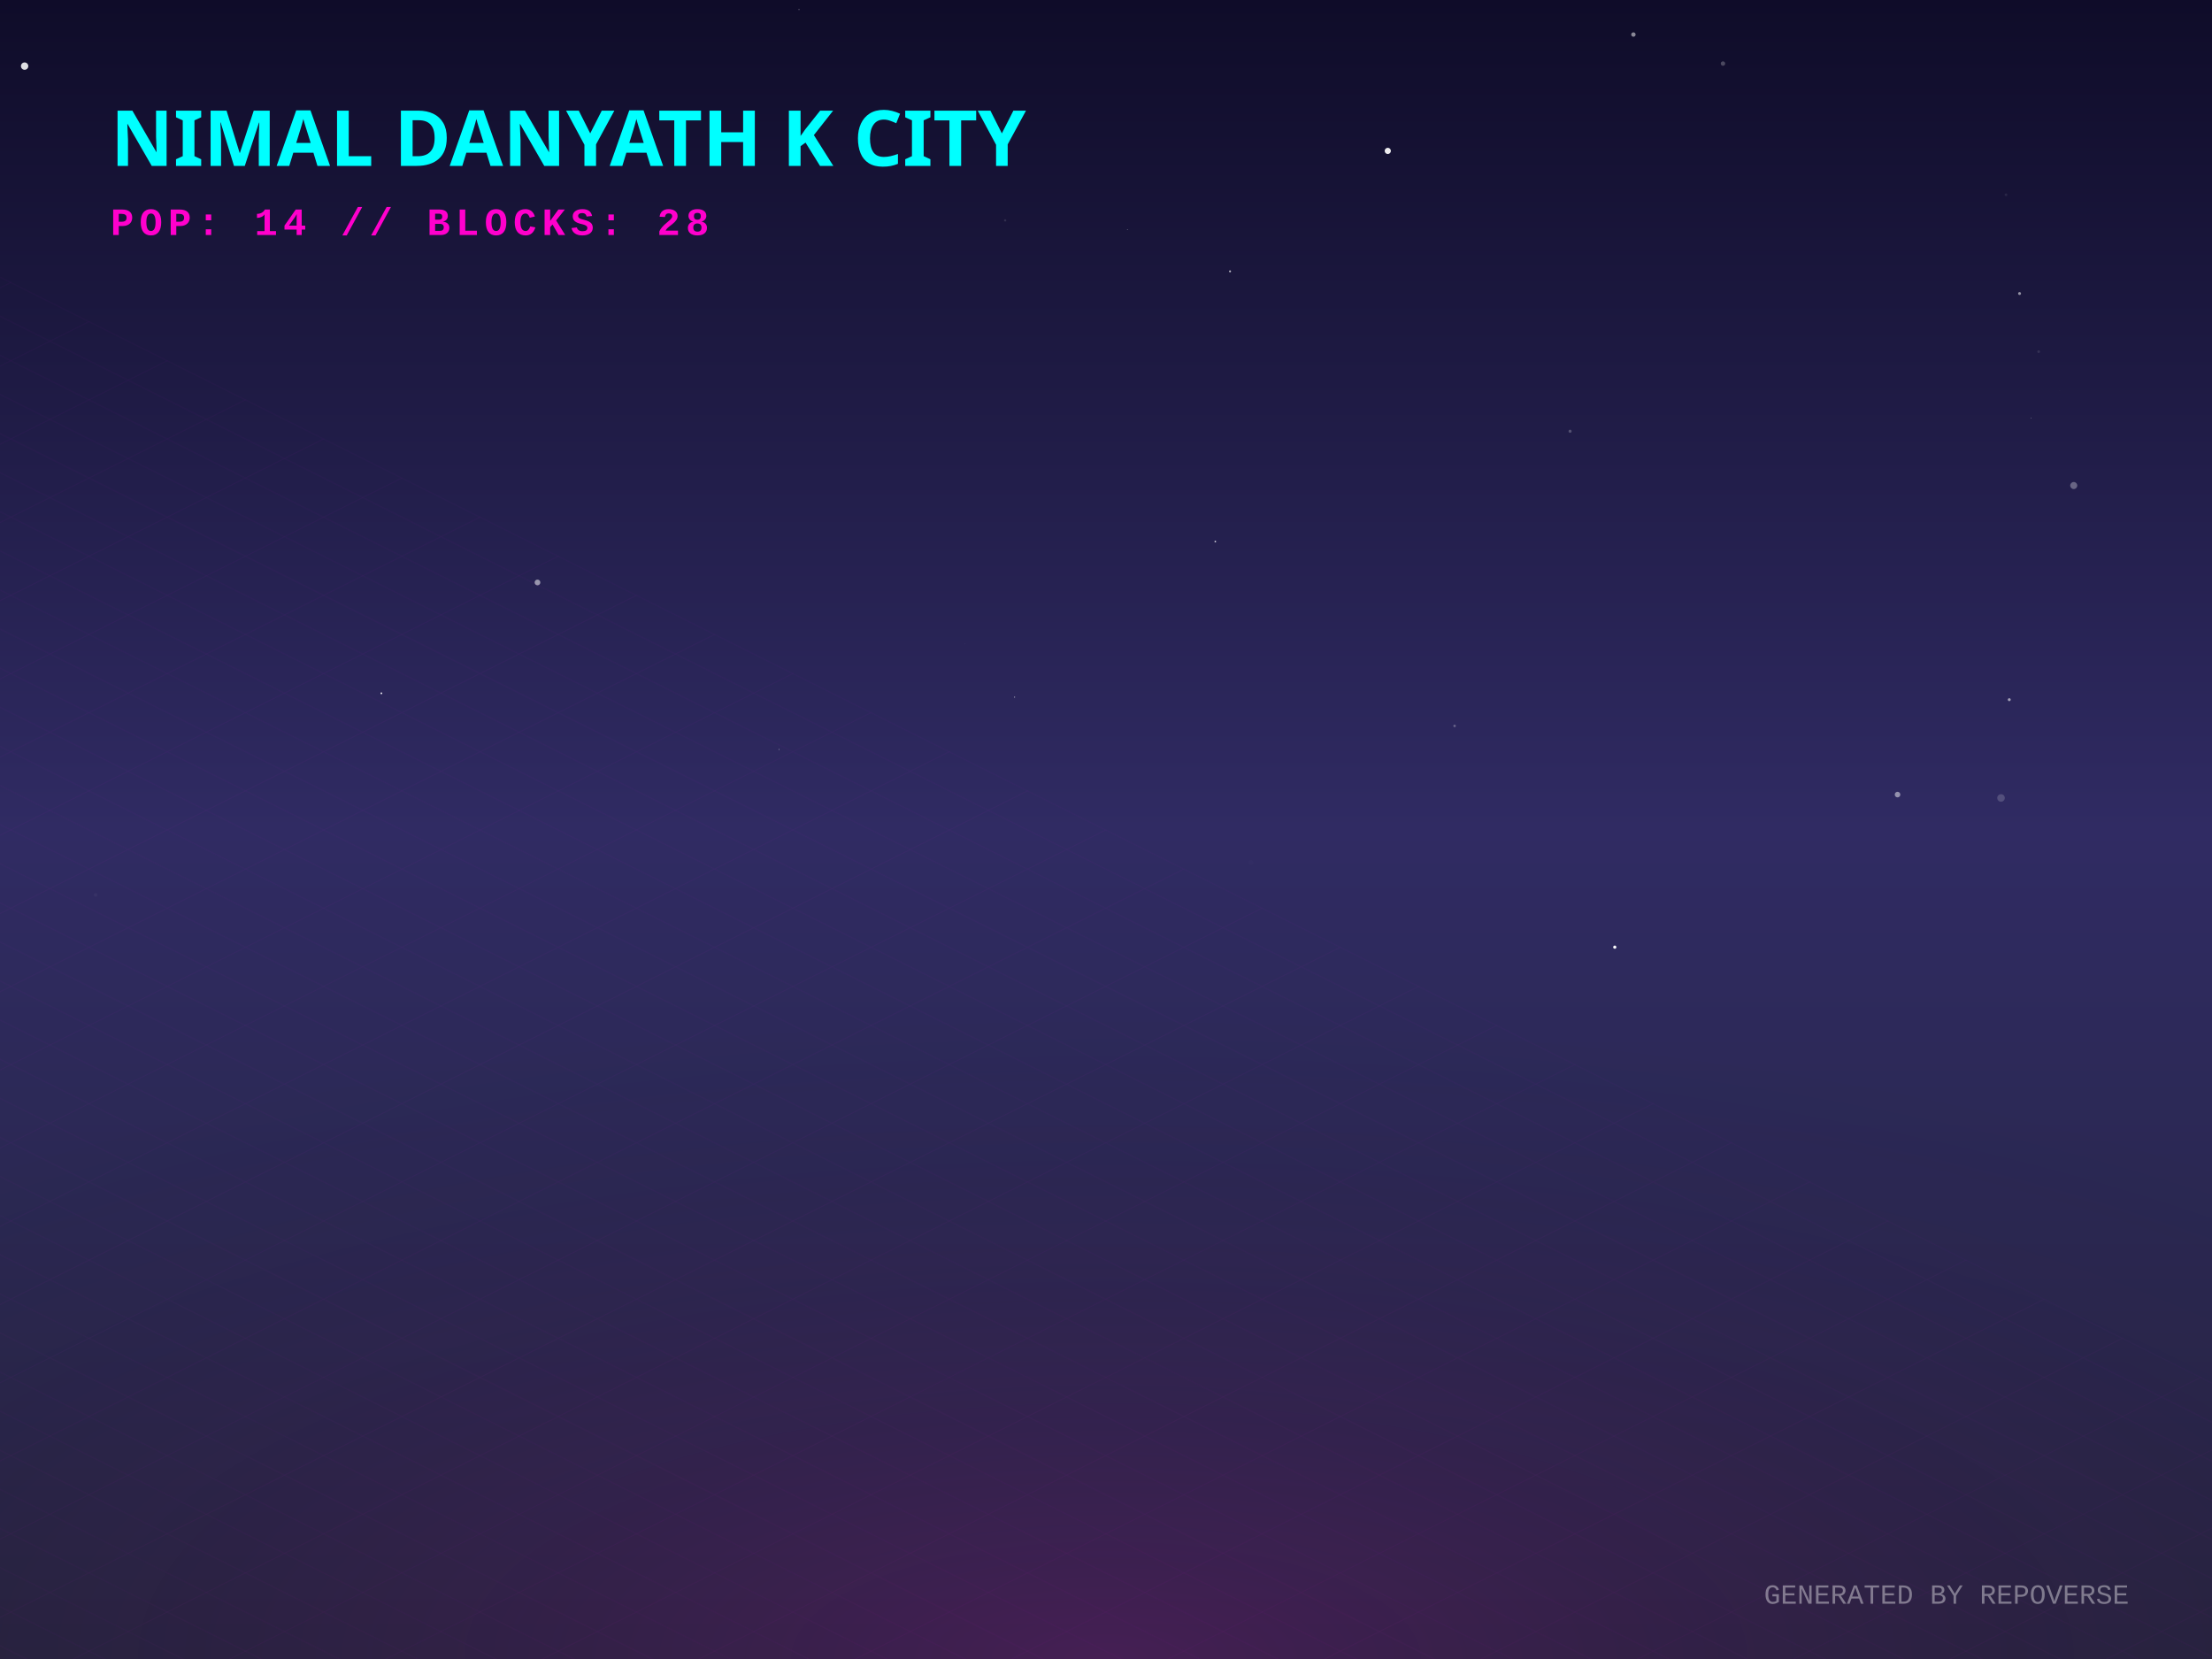
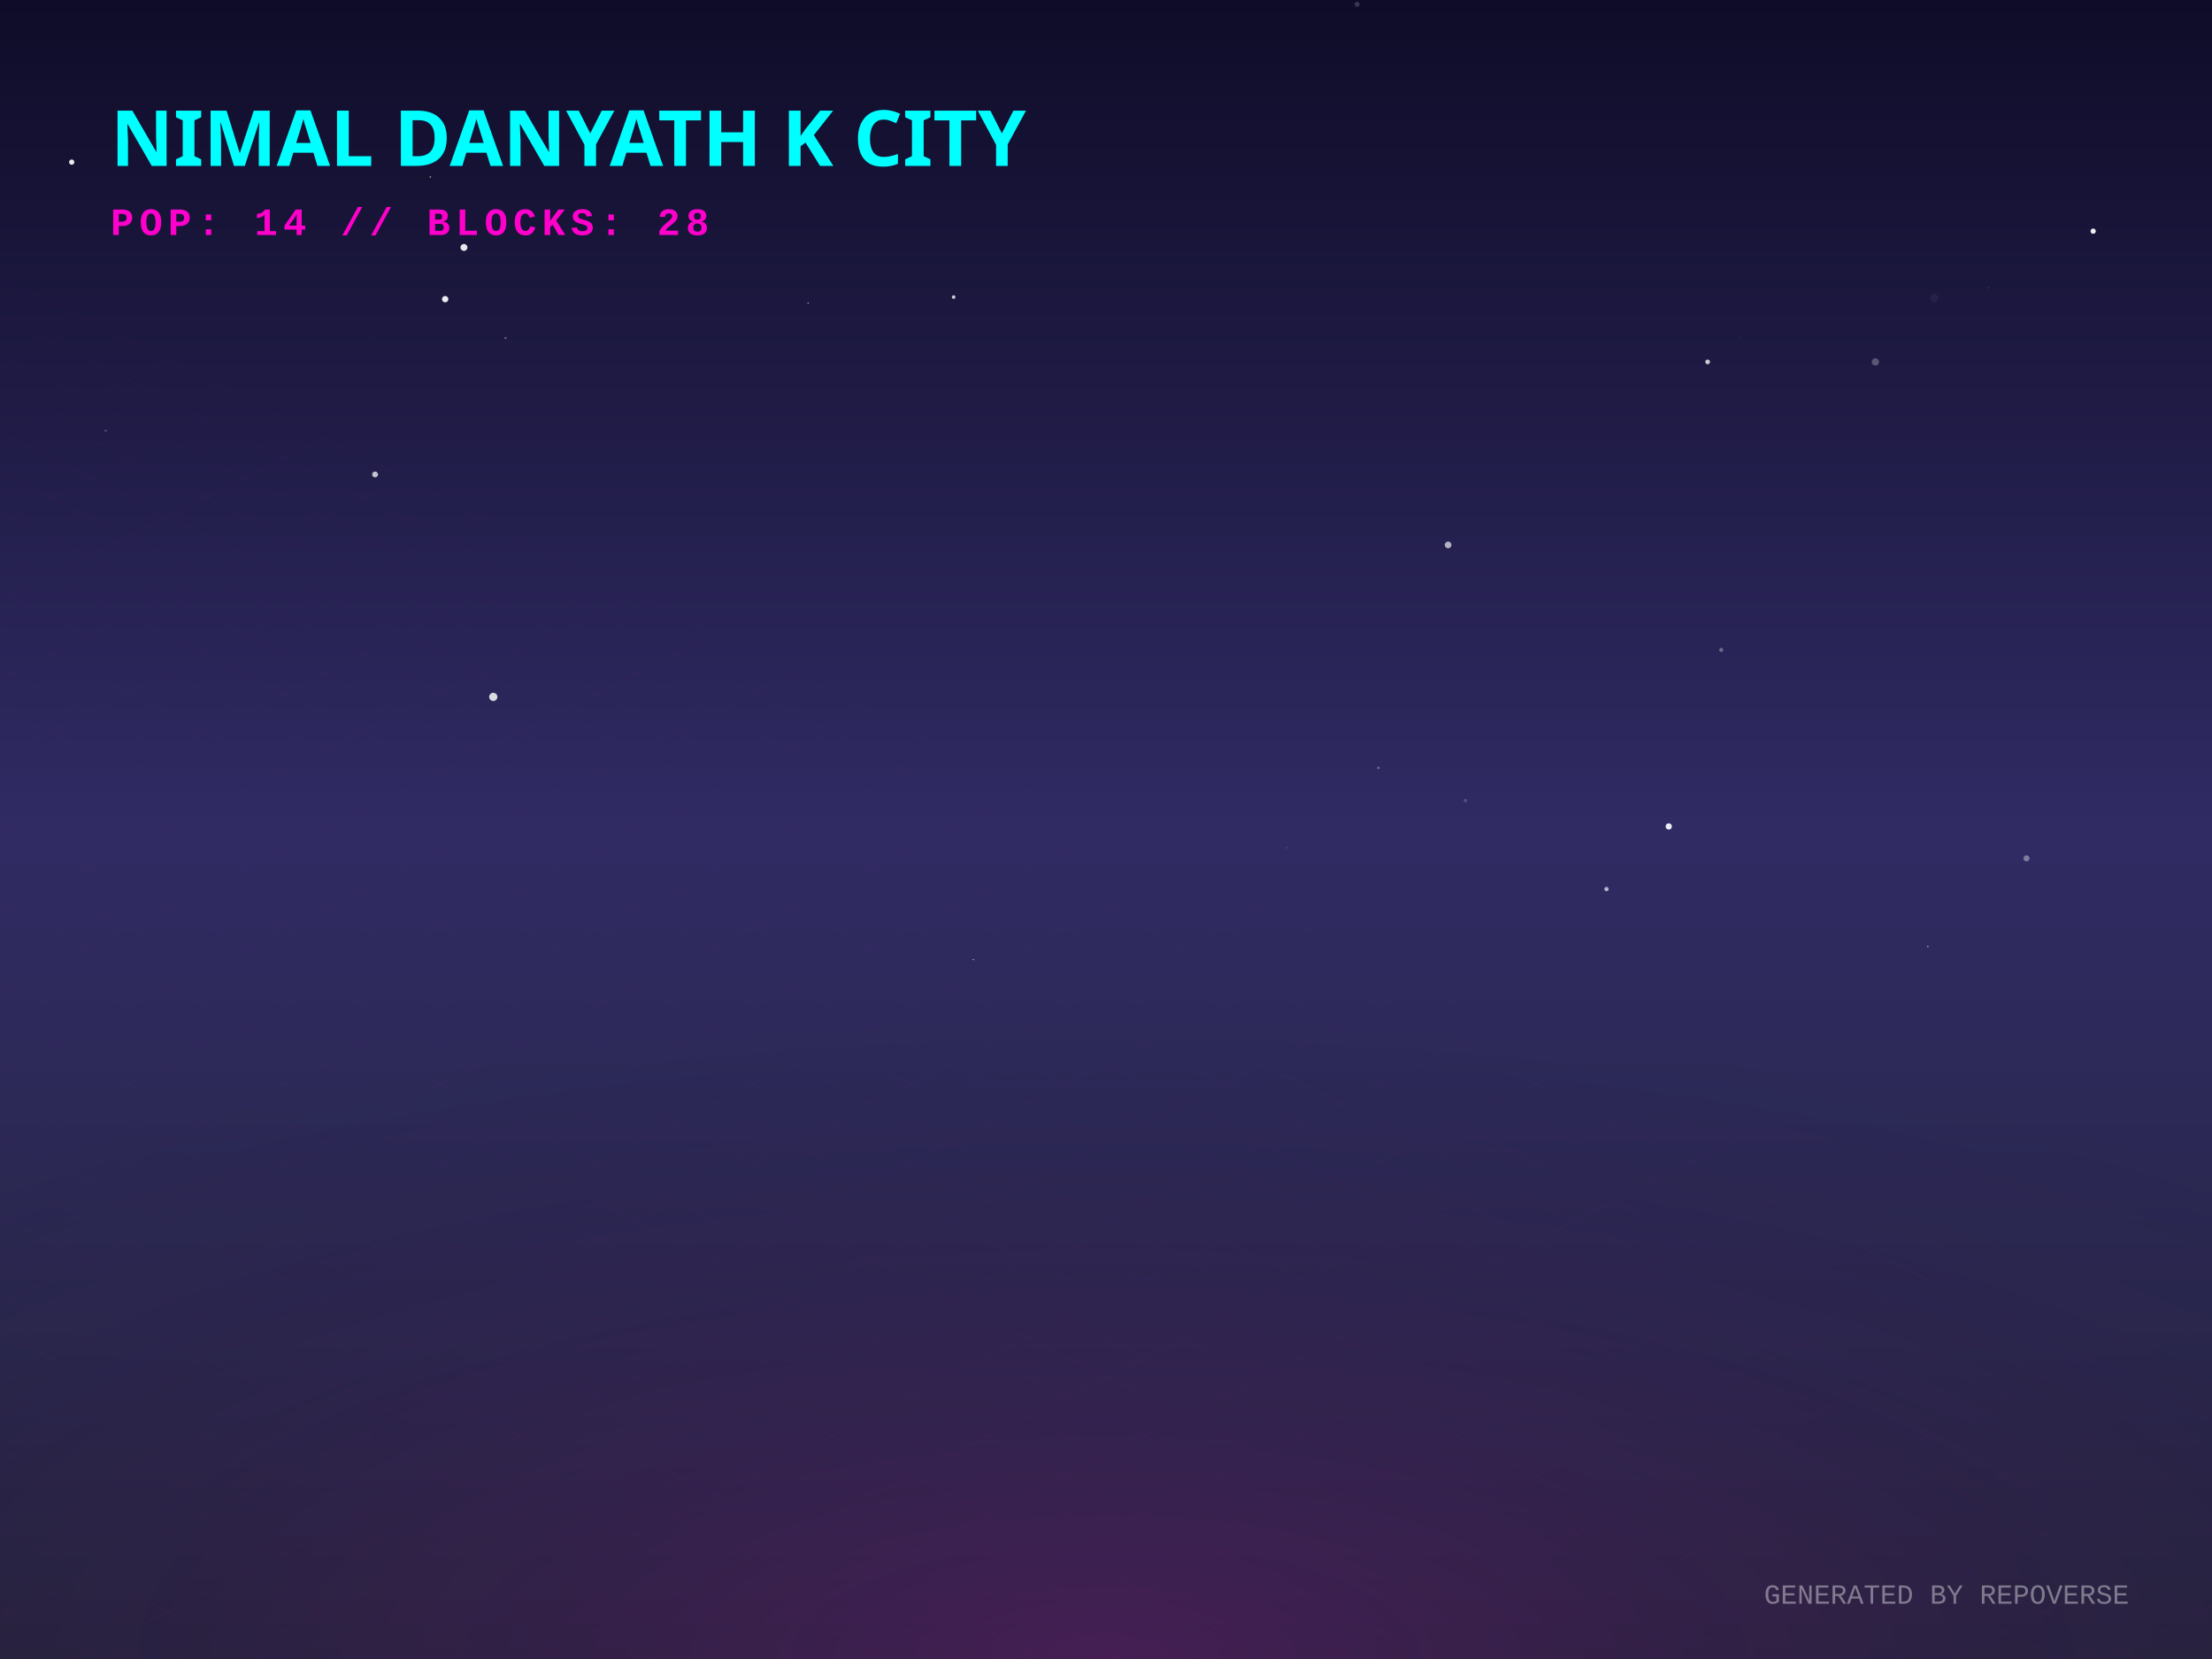
<svg xmlns="http://www.w3.org/2000/svg" width="800" height="600" viewBox="0 0 800 600">
  <defs>
    <linearGradient id="skyGradient" x1="0%" y1="0%" x2="0%" y2="100%">
      <stop offset="0%" stop-color="#0f0c29" />
      <stop offset="50%" stop-color="#302b63" />
      <stop offset="100%" stop-color="#24243e" />
    </linearGradient>
    <pattern id="gridPattern" width="40" height="20" patternUnits="userSpaceOnUse" patternTransform="rotate(0)">
      <path d="M 40 0 L 0 0 0 20" fill="none" stroke="magenta" stroke-width="0.5" opacity="0.2" />
    </pattern>
    <radialGradient id="floorGlow" cx="50%" cy="100%" r="80%">
      <stop offset="0%" stop-color="#ff00cc" stop-opacity="0.15" />
      <stop offset="100%" stop-color="transparent" />
    </radialGradient>
    <linearGradient id="gradLeft-happy" x1="0%" y1="0%" x2="100%" y2="100%">
      <stop offset="0%" stop-color="#FFD700" stop-opacity="0.8" />
      <stop offset="100%" stop-color="#050510" stop-opacity="0.9" />
    </linearGradient>
    <linearGradient id="gradRight-happy" x1="0%" y1="0%" x2="0%" y2="100%">
      <stop offset="0%" stop-color="#FFD700" stop-opacity="0.6" />
      <stop offset="100%" stop-color="#0b0b1a" stop-opacity="0.8" />
    </linearGradient>
    <linearGradient id="gradLeft-focused" x1="0%" y1="0%" x2="100%" y2="100%">
      <stop offset="0%" stop-color="#00FF94" stop-opacity="0.8" />
      <stop offset="100%" stop-color="#050510" stop-opacity="0.9" />
    </linearGradient>
    <linearGradient id="gradRight-focused" x1="0%" y1="0%" x2="0%" y2="100%">
      <stop offset="0%" stop-color="#00FF94" stop-opacity="0.6" />
      <stop offset="100%" stop-color="#0b0b1a" stop-opacity="0.8" />
    </linearGradient>
    <linearGradient id="gradLeft-calm" x1="0%" y1="0%" x2="100%" y2="100%">
      <stop offset="0%" stop-color="#00C2FF" stop-opacity="0.8" />
      <stop offset="100%" stop-color="#050510" stop-opacity="0.9" />
    </linearGradient>
    <linearGradient id="gradRight-calm" x1="0%" y1="0%" x2="0%" y2="100%">
      <stop offset="0%" stop-color="#00C2FF" stop-opacity="0.6" />
      <stop offset="100%" stop-color="#0b0b1a" stop-opacity="0.8" />
    </linearGradient>
    <linearGradient id="gradLeft-stressed" x1="0%" y1="0%" x2="100%" y2="100%">
      <stop offset="0%" stop-color="#FF2A6D" stop-opacity="0.8" />
      <stop offset="100%" stop-color="#050510" stop-opacity="0.9" />
    </linearGradient>
    <linearGradient id="gradRight-stressed" x1="0%" y1="0%" x2="0%" y2="100%">
      <stop offset="0%" stop-color="#FF2A6D" stop-opacity="0.6" />
      <stop offset="100%" stop-color="#0b0b1a" stop-opacity="0.8" />
    </linearGradient>
    <linearGradient id="gradLeft-energetic" x1="0%" y1="0%" x2="100%" y2="100%">
      <stop offset="0%" stop-color="#D300C5" stop-opacity="0.8" />
      <stop offset="100%" stop-color="#050510" stop-opacity="0.9" />
    </linearGradient>
    <linearGradient id="gradRight-energetic" x1="0%" y1="0%" x2="0%" y2="100%">
      <stop offset="0%" stop-color="#D300C5" stop-opacity="0.6" />
      <stop offset="100%" stop-color="#0b0b1a" stop-opacity="0.8" />
    </linearGradient>
  </defs>
  <rect width="100%" height="100%" fill="url(#skyGradient)" />
-   <circle cx="744.961" cy="141.205" r="0.026" fill="white" opacity="0.803" />
-   <circle cx="366.931" cy="252.134" r="0.197" fill="white" opacity="0.67" />
-   <circle cx="725.499" cy="70.452" r="0.485" fill="white" opacity="0.081" />
-   <circle cx="590.747" cy="12.493" r="0.793" fill="white" opacity="0.509" />
-   <circle cx="734.501" cy="151.142" r="0.093" fill="white" opacity="0.995" />
-   <circle cx="686.271" cy="287.372" r="1.01" fill="white" opacity="0.488" />
-   <circle cx="661.002" cy="139.766" r="1.095" fill="white" opacity="0.001" />
-   <circle cx="737.308" cy="127.182" r="0.489" fill="white" opacity="0.102" />
-   <circle cx="567.844" cy="155.967" r="0.557" fill="white" opacity="0.237" />
-   <circle cx="623.138" cy="22.988" r="0.803" fill="white" opacity="0.242" />
-   <circle cx="363.528" cy="79.708" r="0.402" fill="white" opacity="0.115" />
-   <circle cx="501.912" cy="54.574" r="1.123" fill="white" opacity="0.921" />
-   <circle cx="76.569" cy="221.591" r="0.034" fill="white" opacity="0.3" />
-   <circle cx="444.862" cy="98.135" r="0.351" fill="white" opacity="0.712" />
-   <circle cx="452.42" cy="311.958" r="0.816" fill="white" opacity="0.013" />
-   <circle cx="584.006" cy="342.553" r="0.579" fill="white" opacity="0.976" />
-   <circle cx="281.787" cy="271.042" r="0.128" fill="white" opacity="0.923" />
-   <circle cx="723.7" cy="288.594" r="1.366" fill="white" opacity="0.174" />
-   <circle cx="288.971" cy="3.449" r="0.191" fill="white" opacity="0.458" />
-   <circle cx="407.73" cy="83.106" r="0.104" fill="white" opacity="0.905" />
-   <circle cx="726.678" cy="253.047" r="0.53" fill="white" opacity="0.57" />
-   <circle cx="8.902" cy="23.908" r="1.328" fill="white" opacity="0.867" />
-   <circle cx="749.996" cy="175.6" r="1.277" fill="white" opacity="0.318" />
-   <circle cx="137.932" cy="250.743" r="0.32" fill="white" opacity="0.904" />
-   <circle cx="34.593" cy="323.655" r="0.64" fill="white" opacity="0.042" />
-   <circle cx="348.936" cy="232.823" r="0.045" fill="white" opacity="0.875" />
-   <circle cx="730.4" cy="106.158" r="0.527" fill="white" opacity="0.53" />
-   <circle cx="526.072" cy="262.539" r="0.459" fill="white" opacity="0.276" />
-   <circle cx="439.529" cy="195.861" r="0.3" fill="white" opacity="0.81" />
-   <circle cx="194.39" cy="210.652" r="1.038" fill="white" opacity="0.525" />
+   <circle cx="678.259" cy="130.906" r="1.318" fill="white" opacity="0.266" />
+   <circle cx="603.524" cy="298.892" r="1.14" fill="white" opacity="0.907" />
+   <circle cx="629.535" cy="121.817" r="0.191" fill="white" opacity="0.12" />
+   <circle cx="315.791" cy="181.676" r="0.037" fill="white" opacity="0.798" />
+   <circle cx="490.818" cy="1.562" r="0.92" fill="white" opacity="0.168" />
+   <circle cx="757.026" cy="83.598" r="0.953" fill="white" opacity="0.924" />
+   <circle cx="155.642" cy="63.999" r="0.278" fill="white" opacity="0.625" />
+   <circle cx="617.593" cy="130.886" r="0.855" fill="white" opacity="0.777" />
+   <circle cx="167.791" cy="89.493" r="1.261" fill="white" opacity="0.895" />
+   <circle cx="530.012" cy="289.559" r="0.637" fill="white" opacity="0.174" />
+   <circle cx="498.525" cy="277.714" r="0.454" fill="white" opacity="0.305" />
+   <circle cx="135.655" cy="171.595" r="1.06" fill="white" opacity="0.738" />
+   <circle cx="352.005" cy="347.062" r="0.229" fill="white" opacity="0.734" />
+   <circle cx="465.424" cy="306.608" r="0.459" fill="white" opacity="0.071" />
+   <circle cx="161.008" cy="108.197" r="1.151" fill="white" opacity="0.92" />
+   <circle cx="697.225" cy="342.332" r="0.275" fill="white" opacity="0.609" />
+   <circle cx="699.574" cy="107.775" r="1.43" fill="white" opacity="0.049" />
+   <circle cx="732.918" cy="310.436" r="1.105" fill="white" opacity="0.381" />
+   <circle cx="622.501" cy="235.043" r="0.735" fill="white" opacity="0.323" />
+   <circle cx="25.936" cy="58.633" r="0.954" fill="white" opacity="0.913" />
+   <circle cx="719.255" cy="104.072" r="0.359" fill="white" opacity="0.082" />
+   <circle cx="134.374" cy="122.388" r="0.12" fill="white" opacity="0.12" />
+   <circle cx="450.459" cy="288.574" r="0.278" fill="white" opacity="0.019" />
+   <circle cx="292.273" cy="109.633" r="0.253" fill="white" opacity="0.647" />
+   <circle cx="182.829" cy="122.269" r="0.408" fill="white" opacity="0.298" />
+   <circle cx="178.401" cy="252.046" r="1.488" fill="white" opacity="0.831" />
+   <circle cx="344.898" cy="107.434" r="0.653" fill="white" opacity="0.773" />
+   <circle cx="38.229" cy="155.794" r="0.464" fill="white" opacity="0.193" />
+   <circle cx="581.015" cy="321.547" r="0.785" fill="white" opacity="0.645" />
+   <circle cx="523.728" cy="197.086" r="1.21" fill="white" opacity="0.65" />
  <g transform="translate(0, 300) scale(1, 0.5)">
    <rect x="-800" y="0" width="2400" height="1200" fill="url(#gridPattern)" opacity="0.3" transform="rotate(45, 400, 0)" />
  </g>
  <rect x="0" y="300" width="800" height="300" fill="url(#floorGlow)" />
  <g transform="translate(40, 60)">
    <text fill="cyan" font-family="Verdana, sans-serif" font-size="28" font-weight="900" style="text-shadow: 0 0 10px cyan;">NIMAL DANYATH K CITY</text>
    <text y="25" fill="#ff00cc" font-family="Courier New, monospace" font-size="14" font-weight="bold" letter-spacing="2">POP: 14 // BLOCKS: 28</text>
  </g>
  <g transform="translate(0, 50)">
    <a href="https://github.com/nimaldanyathk/repo-verse" target="_blank">
      <g class="building" opacity="0">
        <animate attributeName="opacity" values="0;1" dur="0.8s" begin="0s" fill="freeze" />
        <ellipse cx="400" cy="292.833" rx="22.5" ry="12" fill="black" opacity="0.4" blur="2" />
-         <path d="M 385 180.553 l 0 112.28 l 15 7.5 l 0 -112.28 z" fill="url(#gradLeft-focused)" stroke="none" />
-         <path d="M 415 180.553 l 0 112.28 l -15 7.5 l 0 -112.28 z" fill="url(#gradRight-focused)" stroke="none" />
-         <path d="M 400 173.053 l 15 7.5 l -15 7.5 l -15 -7.5 z" fill="#E0FFF1" fill-opacity="0.9" stroke="none" />
-         <path d="M 385 180.553 l 0 112.28 l 15 7.5 l 0 -112.28 z" fill="none" stroke="#00FF94" stroke-width="0.5" opacity="0.5" />
-         <path d="M 415 180.553 l 0 112.28 l -15 7.5 l 0 -112.28 z" fill="none" stroke="#00FF94" stroke-width="0.5" opacity="0.5" />
+         <path d="M 385 180.233 l 0 112.6 l 15 7.5 l 0 -112.6 z" fill="url(#gradLeft-focused)" stroke="none" />
+         <path d="M 415 180.233 l 0 112.6 l -15 7.5 l 0 -112.6 z" fill="url(#gradRight-focused)" stroke="none" />
+         <path d="M 400 172.733 l 15 7.5 l -15 7.5 l -15 -7.5 z" fill="#E0FFF1" fill-opacity="0.9" stroke="none" />
+         <path d="M 385 180.233 l 0 112.6 l 15 7.5 l 0 -112.6 z" fill="none" stroke="#00FF94" stroke-width="0.5" opacity="0.5" />
+         <path d="M 415 180.233 l 0 112.6 l -15 7.5 l 0 -112.6 z" fill="none" stroke="#00FF94" stroke-width="0.5" opacity="0.5" />
        <path d="M 404 277.333 l 7 4" stroke="#E0FFF1" stroke-width="2" stroke-opacity="0.6" />
        <path d="M 389 279.333 l 7 -4" stroke="#E0FFF1" stroke-width="2" stroke-opacity="0.4" />
        <path d="M 404 267.333 l 7 4" stroke="#E0FFF1" stroke-width="2" stroke-opacity="0.6" />
+         <path d="M 389 269.333 l 7 -4" stroke="#E0FFF1" stroke-width="2" stroke-opacity="0.4" />
+         <path d="M 404 257.333 l 7 4" stroke="#E0FFF1" stroke-width="2" stroke-opacity="0.6" />
        <path d="M 389 259.333 l 7 -4" stroke="#E0FFF1" stroke-width="2" stroke-opacity="0.4" />
        <path d="M 404 247.333 l 7 4" stroke="#E0FFF1" stroke-width="2" stroke-opacity="0.6" />
-         <path d="M 404 237.333 l 7 4" stroke="#E0FFF1" stroke-width="2" stroke-opacity="0.6" />
-         <path d="M 389 239.333 l 7 -4" stroke="#E0FFF1" stroke-width="2" stroke-opacity="0.4" />
+         <path d="M 389 249.333 l 7 -4" stroke="#E0FFF1" stroke-width="2" stroke-opacity="0.4" />
        <path d="M 404 227.333 l 7 4" stroke="#E0FFF1" stroke-width="2" stroke-opacity="0.6" />
        <path d="M 389 229.333 l 7 -4" stroke="#E0FFF1" stroke-width="2" stroke-opacity="0.4" />
-         <path d="M 404 217.333 l 7 4" stroke="#E0FFF1" stroke-width="2" stroke-opacity="0.6" />
        <path d="M 389 219.333 l 7 -4" stroke="#E0FFF1" stroke-width="2" stroke-opacity="0.4" />
-         <path d="M 404 207.333 l 7 4" stroke="#E0FFF1" stroke-width="2" stroke-opacity="0.6" />
-         <path d="M 389 209.333 l 7 -4" stroke="#E0FFF1" stroke-width="2" stroke-opacity="0.4" />
        <path d="M 404 197.333 l 7 4" stroke="#E0FFF1" stroke-width="2" stroke-opacity="0.6" />
        <path d="M 389 199.333 l 7 -4" stroke="#E0FFF1" stroke-width="2" stroke-opacity="0.4" />
-         <line x1="400" y1="173.053" x2="400" y2="153.053" stroke="#E0FFF1" stroke-width="1.5" />
-         <circle cx="400" cy="153.053" r="1.5" fill="white">
-           <animate attributeName="opacity" values="0.2;1;0.2" dur="1.292s" repeatCount="indefinite" />
+         <line x1="400" y1="172.733" x2="400" y2="152.733" stroke="#E0FFF1" stroke-width="1.5" />
+         <circle cx="400" cy="152.733" r="1.5" fill="white">
+           <animate attributeName="opacity" values="0.2;1;0.2" dur="1.142s" repeatCount="indefinite" />
        </circle>
      </g>
    </a>
    <a href="https://github.com/nimaldanyathk/Semicolon-Embedded-C-Project" target="_blank">
      <g class="building" opacity="0">
        <animate attributeName="opacity" values="0;1" dur="0.8s" begin="0.05s" fill="freeze" />
        <ellipse cx="424" cy="302.913" rx="16.74" ry="8.928" fill="black" opacity="0.4" blur="2" />
        <path d="M 412.84 273.033 l 0 29.88 l 11.16 5.58 l 0 -29.88 z" fill="url(#gradLeft-focused)" stroke="none" />
        <path d="M 435.16 273.033 l 0 29.88 l -11.16 5.58 l 0 -29.88 z" fill="url(#gradRight-focused)" stroke="none" />
        <path d="M 424 267.453 l 11.16 5.58 l -11.16 5.58 l -11.16 -5.58 z" fill="#E0FFF1" fill-opacity="0.9" stroke="none" />
        <path d="M 412.84 273.033 l 0 29.88 l 11.16 5.58 l 0 -29.88 z" fill="none" stroke="#00FF94" stroke-width="0.5" opacity="0.5" />
        <path d="M 435.16 273.033 l 0 29.88 l -11.16 5.58 l 0 -29.88 z" fill="none" stroke="#00FF94" stroke-width="0.5" opacity="0.5" />
      </g>
    </a>
    <a href="https://github.com/nimaldanyathk/Discrete_Mathematics_Algorithms" target="_blank">
      <g class="building" opacity="0">
        <animate attributeName="opacity" values="0;1" dur="0.8s" begin="0.1s" fill="freeze" />
        <ellipse cx="376" cy="301.136" rx="11.408" ry="6.084" fill="black" opacity="0.4" blur="2" />
        <path d="M 368.395 281.136 l 0 20 l 7.605 3.803 l 0 -20 z" fill="url(#gradLeft-calm)" stroke="none" />
        <path d="M 383.605 281.136 l 0 20 l -7.605 3.803 l 0 -20 z" fill="url(#gradRight-calm)" stroke="none" />
        <path d="M 376 277.333 l 7.605 3.803 l -7.605 3.803 l -7.605 -3.803 z" fill="#D1F4FF" fill-opacity="0.9" stroke="none" />
        <path d="M 368.395 281.136 l 0 20 l 7.605 3.803 l 0 -20 z" fill="none" stroke="#00C2FF" stroke-width="0.5" opacity="0.5" />
        <path d="M 383.605 281.136 l 0 20 l -7.605 3.803 l 0 -20 z" fill="none" stroke="#00C2FF" stroke-width="0.5" opacity="0.5" />
      </g>
    </a>
    <a href="https://github.com/nimaldanyathk/sparkd" target="_blank">
      <g class="building" opacity="0">
        <animate attributeName="opacity" values="0;1" dur="0.8s" begin="0.15s" fill="freeze" />
        <ellipse cx="448" cy="316.833" rx="22.5" ry="12" fill="black" opacity="0.4" blur="2" />
        <path d="M 433 248.473 l 0 68.36 l 15 7.5 l 0 -68.36 z" fill="url(#gradLeft-calm)" stroke="none" />
        <path d="M 463 248.473 l 0 68.36 l -15 7.5 l 0 -68.36 z" fill="url(#gradRight-calm)" stroke="none" />
        <path d="M 448 240.973 l 15 7.5 l -15 7.5 l -15 -7.5 z" fill="#D1F4FF" fill-opacity="0.9" stroke="none" />
        <path d="M 433 248.473 l 0 68.36 l 15 7.5 l 0 -68.36 z" fill="none" stroke="#00C2FF" stroke-width="0.5" opacity="0.5" />
        <path d="M 463 248.473 l 0 68.36 l -15 7.5 l 0 -68.36 z" fill="none" stroke="#00C2FF" stroke-width="0.5" opacity="0.5" />
        <path d="M 452 301.333 l 7 4" stroke="#D1F4FF" stroke-width="2" stroke-opacity="0.6" />
        <path d="M 437 303.333 l 7 -4" stroke="#D1F4FF" stroke-width="2" stroke-opacity="0.4" />
-         <path d="M 452 291.333 l 7 4" stroke="#D1F4FF" stroke-width="2" stroke-opacity="0.6" />
-         <path d="M 452 281.333 l 7 4" stroke="#D1F4FF" stroke-width="2" stroke-opacity="0.6" />
+         <path d="M 437 293.333 l 7 -4" stroke="#D1F4FF" stroke-width="2" stroke-opacity="0.4" />
        <path d="M 437 283.333 l 7 -4" stroke="#D1F4FF" stroke-width="2" stroke-opacity="0.4" />
        <path d="M 452 271.333 l 7 4" stroke="#D1F4FF" stroke-width="2" stroke-opacity="0.6" />
        <path d="M 437 273.333 l 7 -4" stroke="#D1F4FF" stroke-width="2" stroke-opacity="0.4" />
+         <path d="M 452 261.333 l 7 4" stroke="#D1F4FF" stroke-width="2" stroke-opacity="0.6" />
      </g>
    </a>
    <a href="https://github.com/nimaldanyathk/Linear_Algebra_Matlab" target="_blank">
      <g class="building" opacity="0">
        <animate attributeName="opacity" values="0;1" dur="0.8s" begin="0.2s" fill="freeze" />
        <ellipse cx="400" cy="316.833" rx="22.5" ry="12" fill="black" opacity="0.4" blur="2" />
        <path d="M 385 150.113 l 0 166.72 l 15 7.5 l 0 -166.72 z" fill="url(#gradLeft-stressed)" stroke="none" />
        <path d="M 415 150.113 l 0 166.72 l -15 7.5 l 0 -166.72 z" fill="url(#gradRight-stressed)" stroke="none" />
        <path d="M 400 142.613 l 15 7.5 l -15 7.5 l -15 -7.5 z" fill="#FFD1E0" fill-opacity="0.9" stroke="none" />
        <path d="M 385 150.113 l 0 166.72 l 15 7.5 l 0 -166.72 z" fill="none" stroke="#FF2A6D" stroke-width="0.5" opacity="0.5" />
        <path d="M 415 150.113 l 0 166.72 l -15 7.5 l 0 -166.72 z" fill="none" stroke="#FF2A6D" stroke-width="0.5" opacity="0.5" />
+         <path d="M 404 301.333 l 7 4" stroke="#FFD1E0" stroke-width="2" stroke-opacity="0.6" />
        <path d="M 389 303.333 l 7 -4" stroke="#FFD1E0" stroke-width="2" stroke-opacity="0.4" />
        <path d="M 404 291.333 l 7 4" stroke="#FFD1E0" stroke-width="2" stroke-opacity="0.6" />
        <path d="M 389 293.333 l 7 -4" stroke="#FFD1E0" stroke-width="2" stroke-opacity="0.4" />
-         <path d="M 404 281.333 l 7 4" stroke="#FFD1E0" stroke-width="2" stroke-opacity="0.6" />
-         <path d="M 404 261.333 l 7 4" stroke="#FFD1E0" stroke-width="2" stroke-opacity="0.6" />
+         <path d="M 389 283.333 l 7 -4" stroke="#FFD1E0" stroke-width="2" stroke-opacity="0.4" />
+         <path d="M 404 271.333 l 7 4" stroke="#FFD1E0" stroke-width="2" stroke-opacity="0.6" />
+         <path d="M 389 273.333 l 7 -4" stroke="#FFD1E0" stroke-width="2" stroke-opacity="0.4" />
+         <path d="M 389 263.333 l 7 -4" stroke="#FFD1E0" stroke-width="2" stroke-opacity="0.4" />
        <path d="M 404 251.333 l 7 4" stroke="#FFD1E0" stroke-width="2" stroke-opacity="0.6" />
        <path d="M 389 253.333 l 7 -4" stroke="#FFD1E0" stroke-width="2" stroke-opacity="0.4" />
        <path d="M 404 241.333 l 7 4" stroke="#FFD1E0" stroke-width="2" stroke-opacity="0.6" />
        <path d="M 389 243.333 l 7 -4" stroke="#FFD1E0" stroke-width="2" stroke-opacity="0.4" />
        <path d="M 404 231.333 l 7 4" stroke="#FFD1E0" stroke-width="2" stroke-opacity="0.6" />
        <path d="M 389 233.333 l 7 -4" stroke="#FFD1E0" stroke-width="2" stroke-opacity="0.4" />
-         <path d="M 404 221.333 l 7 4" stroke="#FFD1E0" stroke-width="2" stroke-opacity="0.6" />
        <path d="M 389 223.333 l 7 -4" stroke="#FFD1E0" stroke-width="2" stroke-opacity="0.4" />
-         <path d="M 389 213.333 l 7 -4" stroke="#FFD1E0" stroke-width="2" stroke-opacity="0.4" />
+         <path d="M 404 211.333 l 7 4" stroke="#FFD1E0" stroke-width="2" stroke-opacity="0.6" />
        <path d="M 404 201.333 l 7 4" stroke="#FFD1E0" stroke-width="2" stroke-opacity="0.6" />
        <path d="M 404 191.333 l 7 4" stroke="#FFD1E0" stroke-width="2" stroke-opacity="0.6" />
+         <path d="M 389 193.333 l 7 -4" stroke="#FFD1E0" stroke-width="2" stroke-opacity="0.4" />
        <path d="M 404 181.333 l 7 4" stroke="#FFD1E0" stroke-width="2" stroke-opacity="0.6" />
-         <path d="M 389 183.333 l 7 -4" stroke="#FFD1E0" stroke-width="2" stroke-opacity="0.4" />
-         <path d="M 389 173.333 l 7 -4" stroke="#FFD1E0" stroke-width="2" stroke-opacity="0.4" />
-         <path d="M 404 161.333 l 7 4" stroke="#FFD1E0" stroke-width="2" stroke-opacity="0.6" />
+         <path d="M 389 163.333 l 7 -4" stroke="#FFD1E0" stroke-width="2" stroke-opacity="0.4" />
      </g>
    </a>
    <a href="https://github.com/nimaldanyathk/E-HealthCare-Management-System" target="_blank">
      <g class="building" opacity="0">
        <animate attributeName="opacity" values="0;1" dur="0.8s" begin="0.25s" fill="freeze" />
        <ellipse cx="352" cy="316.833" rx="22.5" ry="12" fill="black" opacity="0.4" blur="2" />
        <path d="M 337 277.553 l 0 39.28 l 15 7.5 l 0 -39.28 z" fill="url(#gradLeft-energetic)" stroke="none" />
        <path d="M 367 277.553 l 0 39.28 l -15 7.5 l 0 -39.28 z" fill="url(#gradRight-energetic)" stroke="none" />
        <path d="M 352 270.053 l 15 7.5 l -15 7.5 l -15 -7.5 z" fill="#FAD7FA" fill-opacity="0.9" stroke="none" />
        <path d="M 337 277.553 l 0 39.28 l 15 7.5 l 0 -39.28 z" fill="none" stroke="#D300C5" stroke-width="0.5" opacity="0.5" />
        <path d="M 367 277.553 l 0 39.28 l -15 7.5 l 0 -39.28 z" fill="none" stroke="#D300C5" stroke-width="0.5" opacity="0.5" />
      </g>
    </a>
    <a href="https://github.com/nimaldanyathk/TheInspirationalBoat" target="_blank">
      <g class="building" opacity="0">
        <animate attributeName="opacity" values="0;1" dur="0.8s" begin="0.3s" fill="freeze" />
        <ellipse cx="472" cy="328.833" rx="22.5" ry="12" fill="black" opacity="0.4" blur="2" />
        <path d="M 457 118.833 l 0 210 l 15 7.5 l 0 -210 z" fill="url(#gradLeft-stressed)" stroke="none" />
        <path d="M 487 118.833 l 0 210 l -15 7.5 l 0 -210 z" fill="url(#gradRight-stressed)" stroke="none" />
        <path d="M 472 111.333 l 15 7.5 l -15 7.5 l -15 -7.5 z" fill="#FFD1E0" fill-opacity="0.9" stroke="none" />
        <path d="M 457 118.833 l 0 210 l 15 7.5 l 0 -210 z" fill="none" stroke="#FF2A6D" stroke-width="0.5" opacity="0.5" />
        <path d="M 487 118.833 l 0 210 l -15 7.5 l 0 -210 z" fill="none" stroke="#FF2A6D" stroke-width="0.5" opacity="0.5" />
-         <path d="M 476 313.333 l 7 4" stroke="#FFD1E0" stroke-width="2" stroke-opacity="0.6" />
-         <path d="M 461 305.333 l 7 -4" stroke="#FFD1E0" stroke-width="2" stroke-opacity="0.4" />
+         <path d="M 461 315.333 l 7 -4" stroke="#FFD1E0" stroke-width="2" stroke-opacity="0.4" />
+         <path d="M 476 303.333 l 7 4" stroke="#FFD1E0" stroke-width="2" stroke-opacity="0.6" />
        <path d="M 476 293.333 l 7 4" stroke="#FFD1E0" stroke-width="2" stroke-opacity="0.6" />
-         <path d="M 476 283.333 l 7 4" stroke="#FFD1E0" stroke-width="2" stroke-opacity="0.6" />
+         <path d="M 461 295.333 l 7 -4" stroke="#FFD1E0" stroke-width="2" stroke-opacity="0.4" />
        <path d="M 461 285.333 l 7 -4" stroke="#FFD1E0" stroke-width="2" stroke-opacity="0.4" />
+         <path d="M 461 275.333 l 7 -4" stroke="#FFD1E0" stroke-width="2" stroke-opacity="0.4" />
        <path d="M 476 263.333 l 7 4" stroke="#FFD1E0" stroke-width="2" stroke-opacity="0.6" />
        <path d="M 461 265.333 l 7 -4" stroke="#FFD1E0" stroke-width="2" stroke-opacity="0.4" />
-         <path d="M 461 255.333 l 7 -4" stroke="#FFD1E0" stroke-width="2" stroke-opacity="0.4" />
+         <path d="M 476 253.333 l 7 4" stroke="#FFD1E0" stroke-width="2" stroke-opacity="0.6" />
        <path d="M 476 243.333 l 7 4" stroke="#FFD1E0" stroke-width="2" stroke-opacity="0.6" />
+         <path d="M 461 245.333 l 7 -4" stroke="#FFD1E0" stroke-width="2" stroke-opacity="0.4" />
+         <path d="M 476 233.333 l 7 4" stroke="#FFD1E0" stroke-width="2" stroke-opacity="0.6" />
        <path d="M 461 235.333 l 7 -4" stroke="#FFD1E0" stroke-width="2" stroke-opacity="0.4" />
-         <path d="M 476 223.333 l 7 4" stroke="#FFD1E0" stroke-width="2" stroke-opacity="0.6" />
-         <path d="M 476 213.333 l 7 4" stroke="#FFD1E0" stroke-width="2" stroke-opacity="0.6" />
-         <path d="M 461 215.333 l 7 -4" stroke="#FFD1E0" stroke-width="2" stroke-opacity="0.4" />
+         <path d="M 461 225.333 l 7 -4" stroke="#FFD1E0" stroke-width="2" stroke-opacity="0.4" />
+         <path d="M 476 203.333 l 7 4" stroke="#FFD1E0" stroke-width="2" stroke-opacity="0.6" />
        <path d="M 461 205.333 l 7 -4" stroke="#FFD1E0" stroke-width="2" stroke-opacity="0.4" />
-         <path d="M 476 193.333 l 7 4" stroke="#FFD1E0" stroke-width="2" stroke-opacity="0.6" />
        <path d="M 461 195.333 l 7 -4" stroke="#FFD1E0" stroke-width="2" stroke-opacity="0.4" />
        <path d="M 476 183.333 l 7 4" stroke="#FFD1E0" stroke-width="2" stroke-opacity="0.6" />
        <path d="M 476 173.333 l 7 4" stroke="#FFD1E0" stroke-width="2" stroke-opacity="0.6" />
-         <path d="M 476 163.333 l 7 4" stroke="#FFD1E0" stroke-width="2" stroke-opacity="0.6" />
+         <path d="M 461 175.333 l 7 -4" stroke="#FFD1E0" stroke-width="2" stroke-opacity="0.4" />
+         <path d="M 461 165.333 l 7 -4" stroke="#FFD1E0" stroke-width="2" stroke-opacity="0.4" />
        <path d="M 476 153.333 l 7 4" stroke="#FFD1E0" stroke-width="2" stroke-opacity="0.6" />
        <path d="M 461 155.333 l 7 -4" stroke="#FFD1E0" stroke-width="2" stroke-opacity="0.4" />
        <path d="M 476 143.333 l 7 4" stroke="#FFD1E0" stroke-width="2" stroke-opacity="0.6" />
-         <path d="M 461 145.333 l 7 -4" stroke="#FFD1E0" stroke-width="2" stroke-opacity="0.4" />
-         <path d="M 476 133.333 l 7 4" stroke="#FFD1E0" stroke-width="2" stroke-opacity="0.6" />
-         <path d="M 461 135.333 l 7 -4" stroke="#FFD1E0" stroke-width="2" stroke-opacity="0.4" />
        <path d="M 476 123.333 l 7 4" stroke="#FFD1E0" stroke-width="2" stroke-opacity="0.6" />
        <path d="M 461 125.333 l 7 -4" stroke="#FFD1E0" stroke-width="2" stroke-opacity="0.4" />
      </g>
    </a>
    <a href="https://github.com/nimaldanyathk/nimaldanyathk" target="_blank">
      <g class="building" opacity="0">
        <animate attributeName="opacity" values="0;1" dur="0.8s" begin="0.35s" fill="freeze" />
        <ellipse cx="424" cy="328.833" rx="22.5" ry="12" fill="black" opacity="0.4" blur="2" />
        <path d="M 409 123.833 l 0 205 l 15 7.5 l 0 -205 z" fill="url(#gradLeft-stressed)" stroke="none" />
        <path d="M 439 123.833 l 0 205 l -15 7.5 l 0 -205 z" fill="url(#gradRight-stressed)" stroke="none" />
        <path d="M 424 116.333 l 15 7.5 l -15 7.5 l -15 -7.5 z" fill="#FFD1E0" fill-opacity="0.9" stroke="none" />
        <path d="M 409 123.833 l 0 205 l 15 7.5 l 0 -205 z" fill="none" stroke="#FF2A6D" stroke-width="0.5" opacity="0.5" />
        <path d="M 439 123.833 l 0 205 l -15 7.5 l 0 -205 z" fill="none" stroke="#FF2A6D" stroke-width="0.5" opacity="0.5" />
+         <path d="M 428 313.333 l 7 4" stroke="#FFD1E0" stroke-width="2" stroke-opacity="0.6" />
        <path d="M 413 315.333 l 7 -4" stroke="#FFD1E0" stroke-width="2" stroke-opacity="0.4" />
        <path d="M 428 303.333 l 7 4" stroke="#FFD1E0" stroke-width="2" stroke-opacity="0.6" />
+         <path d="M 413 305.333 l 7 -4" stroke="#FFD1E0" stroke-width="2" stroke-opacity="0.4" />
+         <path d="M 428 293.333 l 7 4" stroke="#FFD1E0" stroke-width="2" stroke-opacity="0.6" />
+         <path d="M 413 295.333 l 7 -4" stroke="#FFD1E0" stroke-width="2" stroke-opacity="0.4" />
+         <path d="M 428 283.333 l 7 4" stroke="#FFD1E0" stroke-width="2" stroke-opacity="0.6" />
+         <path d="M 413 285.333 l 7 -4" stroke="#FFD1E0" stroke-width="2" stroke-opacity="0.4" />
        <path d="M 428 273.333 l 7 4" stroke="#FFD1E0" stroke-width="2" stroke-opacity="0.6" />
        <path d="M 428 263.333 l 7 4" stroke="#FFD1E0" stroke-width="2" stroke-opacity="0.6" />
        <path d="M 413 265.333 l 7 -4" stroke="#FFD1E0" stroke-width="2" stroke-opacity="0.4" />
-         <path d="M 428 253.333 l 7 4" stroke="#FFD1E0" stroke-width="2" stroke-opacity="0.6" />
-         <path d="M 413 255.333 l 7 -4" stroke="#FFD1E0" stroke-width="2" stroke-opacity="0.4" />
        <path d="M 428 243.333 l 7 4" stroke="#FFD1E0" stroke-width="2" stroke-opacity="0.6" />
-         <path d="M 413 245.333 l 7 -4" stroke="#FFD1E0" stroke-width="2" stroke-opacity="0.4" />
+         <path d="M 428 233.333 l 7 4" stroke="#FFD1E0" stroke-width="2" stroke-opacity="0.6" />
        <path d="M 413 235.333 l 7 -4" stroke="#FFD1E0" stroke-width="2" stroke-opacity="0.4" />
        <path d="M 428 223.333 l 7 4" stroke="#FFD1E0" stroke-width="2" stroke-opacity="0.6" />
        <path d="M 413 225.333 l 7 -4" stroke="#FFD1E0" stroke-width="2" stroke-opacity="0.4" />
        <path d="M 428 213.333 l 7 4" stroke="#FFD1E0" stroke-width="2" stroke-opacity="0.6" />
-         <path d="M 413 215.333 l 7 -4" stroke="#FFD1E0" stroke-width="2" stroke-opacity="0.4" />
        <path d="M 428 203.333 l 7 4" stroke="#FFD1E0" stroke-width="2" stroke-opacity="0.6" />
-         <path d="M 413 205.333 l 7 -4" stroke="#FFD1E0" stroke-width="2" stroke-opacity="0.4" />
-         <path d="M 428 193.333 l 7 4" stroke="#FFD1E0" stroke-width="2" stroke-opacity="0.6" />
        <path d="M 413 195.333 l 7 -4" stroke="#FFD1E0" stroke-width="2" stroke-opacity="0.4" />
        <path d="M 428 183.333 l 7 4" stroke="#FFD1E0" stroke-width="2" stroke-opacity="0.6" />
        <path d="M 413 185.333 l 7 -4" stroke="#FFD1E0" stroke-width="2" stroke-opacity="0.4" />
-         <path d="M 428 173.333 l 7 4" stroke="#FFD1E0" stroke-width="2" stroke-opacity="0.6" />
        <path d="M 413 175.333 l 7 -4" stroke="#FFD1E0" stroke-width="2" stroke-opacity="0.4" />
        <path d="M 428 163.333 l 7 4" stroke="#FFD1E0" stroke-width="2" stroke-opacity="0.6" />
        <path d="M 413 165.333 l 7 -4" stroke="#FFD1E0" stroke-width="2" stroke-opacity="0.4" />
-         <path d="M 428 153.333 l 7 4" stroke="#FFD1E0" stroke-width="2" stroke-opacity="0.6" />
        <path d="M 413 155.333 l 7 -4" stroke="#FFD1E0" stroke-width="2" stroke-opacity="0.4" />
+         <path d="M 428 143.333 l 7 4" stroke="#FFD1E0" stroke-width="2" stroke-opacity="0.6" />
        <path d="M 413 145.333 l 7 -4" stroke="#FFD1E0" stroke-width="2" stroke-opacity="0.4" />
        <path d="M 428 133.333 l 7 4" stroke="#FFD1E0" stroke-width="2" stroke-opacity="0.6" />
        <path d="M 413 135.333 l 7 -4" stroke="#FFD1E0" stroke-width="2" stroke-opacity="0.4" />
      </g>
    </a>
    <a href="https://github.com/nimaldanyathk/react-bits" target="_blank">
      <g class="building" opacity="0">
        <animate attributeName="opacity" values="0;1" dur="0.8s" begin="0.4s" fill="freeze" />
        <ellipse cx="376" cy="328.833" rx="22.5" ry="12" fill="black" opacity="0.4" blur="2" />
        <path d="M 361 123.833 l 0 205 l 15 7.5 l 0 -205 z" fill="url(#gradLeft-stressed)" stroke="none" />
        <path d="M 391 123.833 l 0 205 l -15 7.5 l 0 -205 z" fill="url(#gradRight-stressed)" stroke="none" />
        <path d="M 376 116.333 l 15 7.5 l -15 7.5 l -15 -7.5 z" fill="#FFD1E0" fill-opacity="0.9" stroke="none" />
        <path d="M 361 123.833 l 0 205 l 15 7.5 l 0 -205 z" fill="none" stroke="#FF2A6D" stroke-width="0.5" opacity="0.5" />
        <path d="M 391 123.833 l 0 205 l -15 7.5 l 0 -205 z" fill="none" stroke="#FF2A6D" stroke-width="0.5" opacity="0.5" />
        <path d="M 380 313.333 l 7 4" stroke="#FFD1E0" stroke-width="2" stroke-opacity="0.6" />
+         <path d="M 380 303.333 l 7 4" stroke="#FFD1E0" stroke-width="2" stroke-opacity="0.6" />
        <path d="M 365 305.333 l 7 -4" stroke="#FFD1E0" stroke-width="2" stroke-opacity="0.4" />
        <path d="M 365 295.333 l 7 -4" stroke="#FFD1E0" stroke-width="2" stroke-opacity="0.4" />
-         <path d="M 380 283.333 l 7 4" stroke="#FFD1E0" stroke-width="2" stroke-opacity="0.6" />
        <path d="M 365 285.333 l 7 -4" stroke="#FFD1E0" stroke-width="2" stroke-opacity="0.4" />
-         <path d="M 365 275.333 l 7 -4" stroke="#FFD1E0" stroke-width="2" stroke-opacity="0.4" />
+         <path d="M 380 273.333 l 7 4" stroke="#FFD1E0" stroke-width="2" stroke-opacity="0.6" />
        <path d="M 380 263.333 l 7 4" stroke="#FFD1E0" stroke-width="2" stroke-opacity="0.6" />
-         <path d="M 365 265.333 l 7 -4" stroke="#FFD1E0" stroke-width="2" stroke-opacity="0.4" />
        <path d="M 365 255.333 l 7 -4" stroke="#FFD1E0" stroke-width="2" stroke-opacity="0.4" />
-         <path d="M 365 235.333 l 7 -4" stroke="#FFD1E0" stroke-width="2" stroke-opacity="0.4" />
+         <path d="M 380 243.333 l 7 4" stroke="#FFD1E0" stroke-width="2" stroke-opacity="0.6" />
+         <path d="M 365 245.333 l 7 -4" stroke="#FFD1E0" stroke-width="2" stroke-opacity="0.4" />
        <path d="M 380 223.333 l 7 4" stroke="#FFD1E0" stroke-width="2" stroke-opacity="0.6" />
        <path d="M 365 225.333 l 7 -4" stroke="#FFD1E0" stroke-width="2" stroke-opacity="0.4" />
+         <path d="M 380 213.333 l 7 4" stroke="#FFD1E0" stroke-width="2" stroke-opacity="0.6" />
+         <path d="M 365 215.333 l 7 -4" stroke="#FFD1E0" stroke-width="2" stroke-opacity="0.4" />
+         <path d="M 380 203.333 l 7 4" stroke="#FFD1E0" stroke-width="2" stroke-opacity="0.6" />
        <path d="M 365 205.333 l 7 -4" stroke="#FFD1E0" stroke-width="2" stroke-opacity="0.4" />
        <path d="M 380 193.333 l 7 4" stroke="#FFD1E0" stroke-width="2" stroke-opacity="0.6" />
        <path d="M 365 195.333 l 7 -4" stroke="#FFD1E0" stroke-width="2" stroke-opacity="0.4" />
        <path d="M 380 183.333 l 7 4" stroke="#FFD1E0" stroke-width="2" stroke-opacity="0.6" />
        <path d="M 365 185.333 l 7 -4" stroke="#FFD1E0" stroke-width="2" stroke-opacity="0.4" />
-         <path d="M 365 175.333 l 7 -4" stroke="#FFD1E0" stroke-width="2" stroke-opacity="0.4" />
+         <path d="M 380 173.333 l 7 4" stroke="#FFD1E0" stroke-width="2" stroke-opacity="0.6" />
        <path d="M 380 163.333 l 7 4" stroke="#FFD1E0" stroke-width="2" stroke-opacity="0.6" />
        <path d="M 365 165.333 l 7 -4" stroke="#FFD1E0" stroke-width="2" stroke-opacity="0.4" />
-         <path d="M 380 153.333 l 7 4" stroke="#FFD1E0" stroke-width="2" stroke-opacity="0.6" />
        <path d="M 365 155.333 l 7 -4" stroke="#FFD1E0" stroke-width="2" stroke-opacity="0.4" />
        <path d="M 380 143.333 l 7 4" stroke="#FFD1E0" stroke-width="2" stroke-opacity="0.6" />
-         <path d="M 380 133.333 l 7 4" stroke="#FFD1E0" stroke-width="2" stroke-opacity="0.6" />
+         <path d="M 365 145.333 l 7 -4" stroke="#FFD1E0" stroke-width="2" stroke-opacity="0.4" />
        <path d="M 365 135.333 l 7 -4" stroke="#FFD1E0" stroke-width="2" stroke-opacity="0.4" />
      </g>
    </a>
    <a href="https://github.com/nimaldanyathk/Othello_DAA_Project" target="_blank">
      <g class="building" opacity="0">
        <animate attributeName="opacity" values="0;1" dur="0.8s" begin="0.45s" fill="freeze" />
        <ellipse cx="448" cy="340.833" rx="22.5" ry="12" fill="black" opacity="0.4" blur="2" />
        <path d="M 433 135.833 l 0 205 l 15 7.5 l 0 -205 z" fill="url(#gradLeft-stressed)" stroke="none" />
        <path d="M 463 135.833 l 0 205 l -15 7.5 l 0 -205 z" fill="url(#gradRight-stressed)" stroke="none" />
        <path d="M 448 128.333 l 15 7.5 l -15 7.5 l -15 -7.5 z" fill="#FFD1E0" fill-opacity="0.9" stroke="none" />
        <path d="M 433 135.833 l 0 205 l 15 7.5 l 0 -205 z" fill="none" stroke="#FF2A6D" stroke-width="0.5" opacity="0.5" />
        <path d="M 463 135.833 l 0 205 l -15 7.5 l 0 -205 z" fill="none" stroke="#FF2A6D" stroke-width="0.5" opacity="0.5" />
        <path d="M 452 325.333 l 7 4" stroke="#FFD1E0" stroke-width="2" stroke-opacity="0.6" />
-         <path d="M 437 317.333 l 7 -4" stroke="#FFD1E0" stroke-width="2" stroke-opacity="0.4" />
+         <path d="M 437 327.333 l 7 -4" stroke="#FFD1E0" stroke-width="2" stroke-opacity="0.4" />
+         <path d="M 452 315.333 l 7 4" stroke="#FFD1E0" stroke-width="2" stroke-opacity="0.6" />
        <path d="M 452 305.333 l 7 4" stroke="#FFD1E0" stroke-width="2" stroke-opacity="0.6" />
        <path d="M 437 307.333 l 7 -4" stroke="#FFD1E0" stroke-width="2" stroke-opacity="0.4" />
        <path d="M 452 295.333 l 7 4" stroke="#FFD1E0" stroke-width="2" stroke-opacity="0.6" />
        <path d="M 437 297.333 l 7 -4" stroke="#FFD1E0" stroke-width="2" stroke-opacity="0.4" />
+         <path d="M 452 285.333 l 7 4" stroke="#FFD1E0" stroke-width="2" stroke-opacity="0.6" />
        <path d="M 437 287.333 l 7 -4" stroke="#FFD1E0" stroke-width="2" stroke-opacity="0.4" />
        <path d="M 437 277.333 l 7 -4" stroke="#FFD1E0" stroke-width="2" stroke-opacity="0.4" />
-         <path d="M 452 265.333 l 7 4" stroke="#FFD1E0" stroke-width="2" stroke-opacity="0.6" />
        <path d="M 437 267.333 l 7 -4" stroke="#FFD1E0" stroke-width="2" stroke-opacity="0.4" />
        <path d="M 452 255.333 l 7 4" stroke="#FFD1E0" stroke-width="2" stroke-opacity="0.6" />
+         <path d="M 437 257.333 l 7 -4" stroke="#FFD1E0" stroke-width="2" stroke-opacity="0.4" />
        <path d="M 452 245.333 l 7 4" stroke="#FFD1E0" stroke-width="2" stroke-opacity="0.6" />
-         <path d="M 437 247.333 l 7 -4" stroke="#FFD1E0" stroke-width="2" stroke-opacity="0.4" />
        <path d="M 452 235.333 l 7 4" stroke="#FFD1E0" stroke-width="2" stroke-opacity="0.6" />
+         <path d="M 437 237.333 l 7 -4" stroke="#FFD1E0" stroke-width="2" stroke-opacity="0.4" />
        <path d="M 437 227.333 l 7 -4" stroke="#FFD1E0" stroke-width="2" stroke-opacity="0.4" />
+         <path d="M 452 215.333 l 7 4" stroke="#FFD1E0" stroke-width="2" stroke-opacity="0.6" />
        <path d="M 437 217.333 l 7 -4" stroke="#FFD1E0" stroke-width="2" stroke-opacity="0.4" />
        <path d="M 452 205.333 l 7 4" stroke="#FFD1E0" stroke-width="2" stroke-opacity="0.6" />
        <path d="M 437 207.333 l 7 -4" stroke="#FFD1E0" stroke-width="2" stroke-opacity="0.4" />
        <path d="M 452 195.333 l 7 4" stroke="#FFD1E0" stroke-width="2" stroke-opacity="0.6" />
-         <path d="M 437 197.333 l 7 -4" stroke="#FFD1E0" stroke-width="2" stroke-opacity="0.4" />
        <path d="M 452 185.333 l 7 4" stroke="#FFD1E0" stroke-width="2" stroke-opacity="0.6" />
        <path d="M 437 187.333 l 7 -4" stroke="#FFD1E0" stroke-width="2" stroke-opacity="0.4" />
        <path d="M 452 175.333 l 7 4" stroke="#FFD1E0" stroke-width="2" stroke-opacity="0.6" />
-         <path d="M 437 177.333 l 7 -4" stroke="#FFD1E0" stroke-width="2" stroke-opacity="0.4" />
-         <path d="M 452 155.333 l 7 4" stroke="#FFD1E0" stroke-width="2" stroke-opacity="0.6" />
-         <path d="M 437 157.333 l 7 -4" stroke="#FFD1E0" stroke-width="2" stroke-opacity="0.4" />
-         <path d="M 437 147.333 l 7 -4" stroke="#FFD1E0" stroke-width="2" stroke-opacity="0.4" />
+         <path d="M 437 167.333 l 7 -4" stroke="#FFD1E0" stroke-width="2" stroke-opacity="0.4" />
      </g>
    </a>
  </g>
  <text x="770" y="580" text-anchor="end" fill="rgba(255,255,255,0.4)" font-family="Courier New" font-size="10">GENERATED BY REPOVERSE</text>
</svg>
